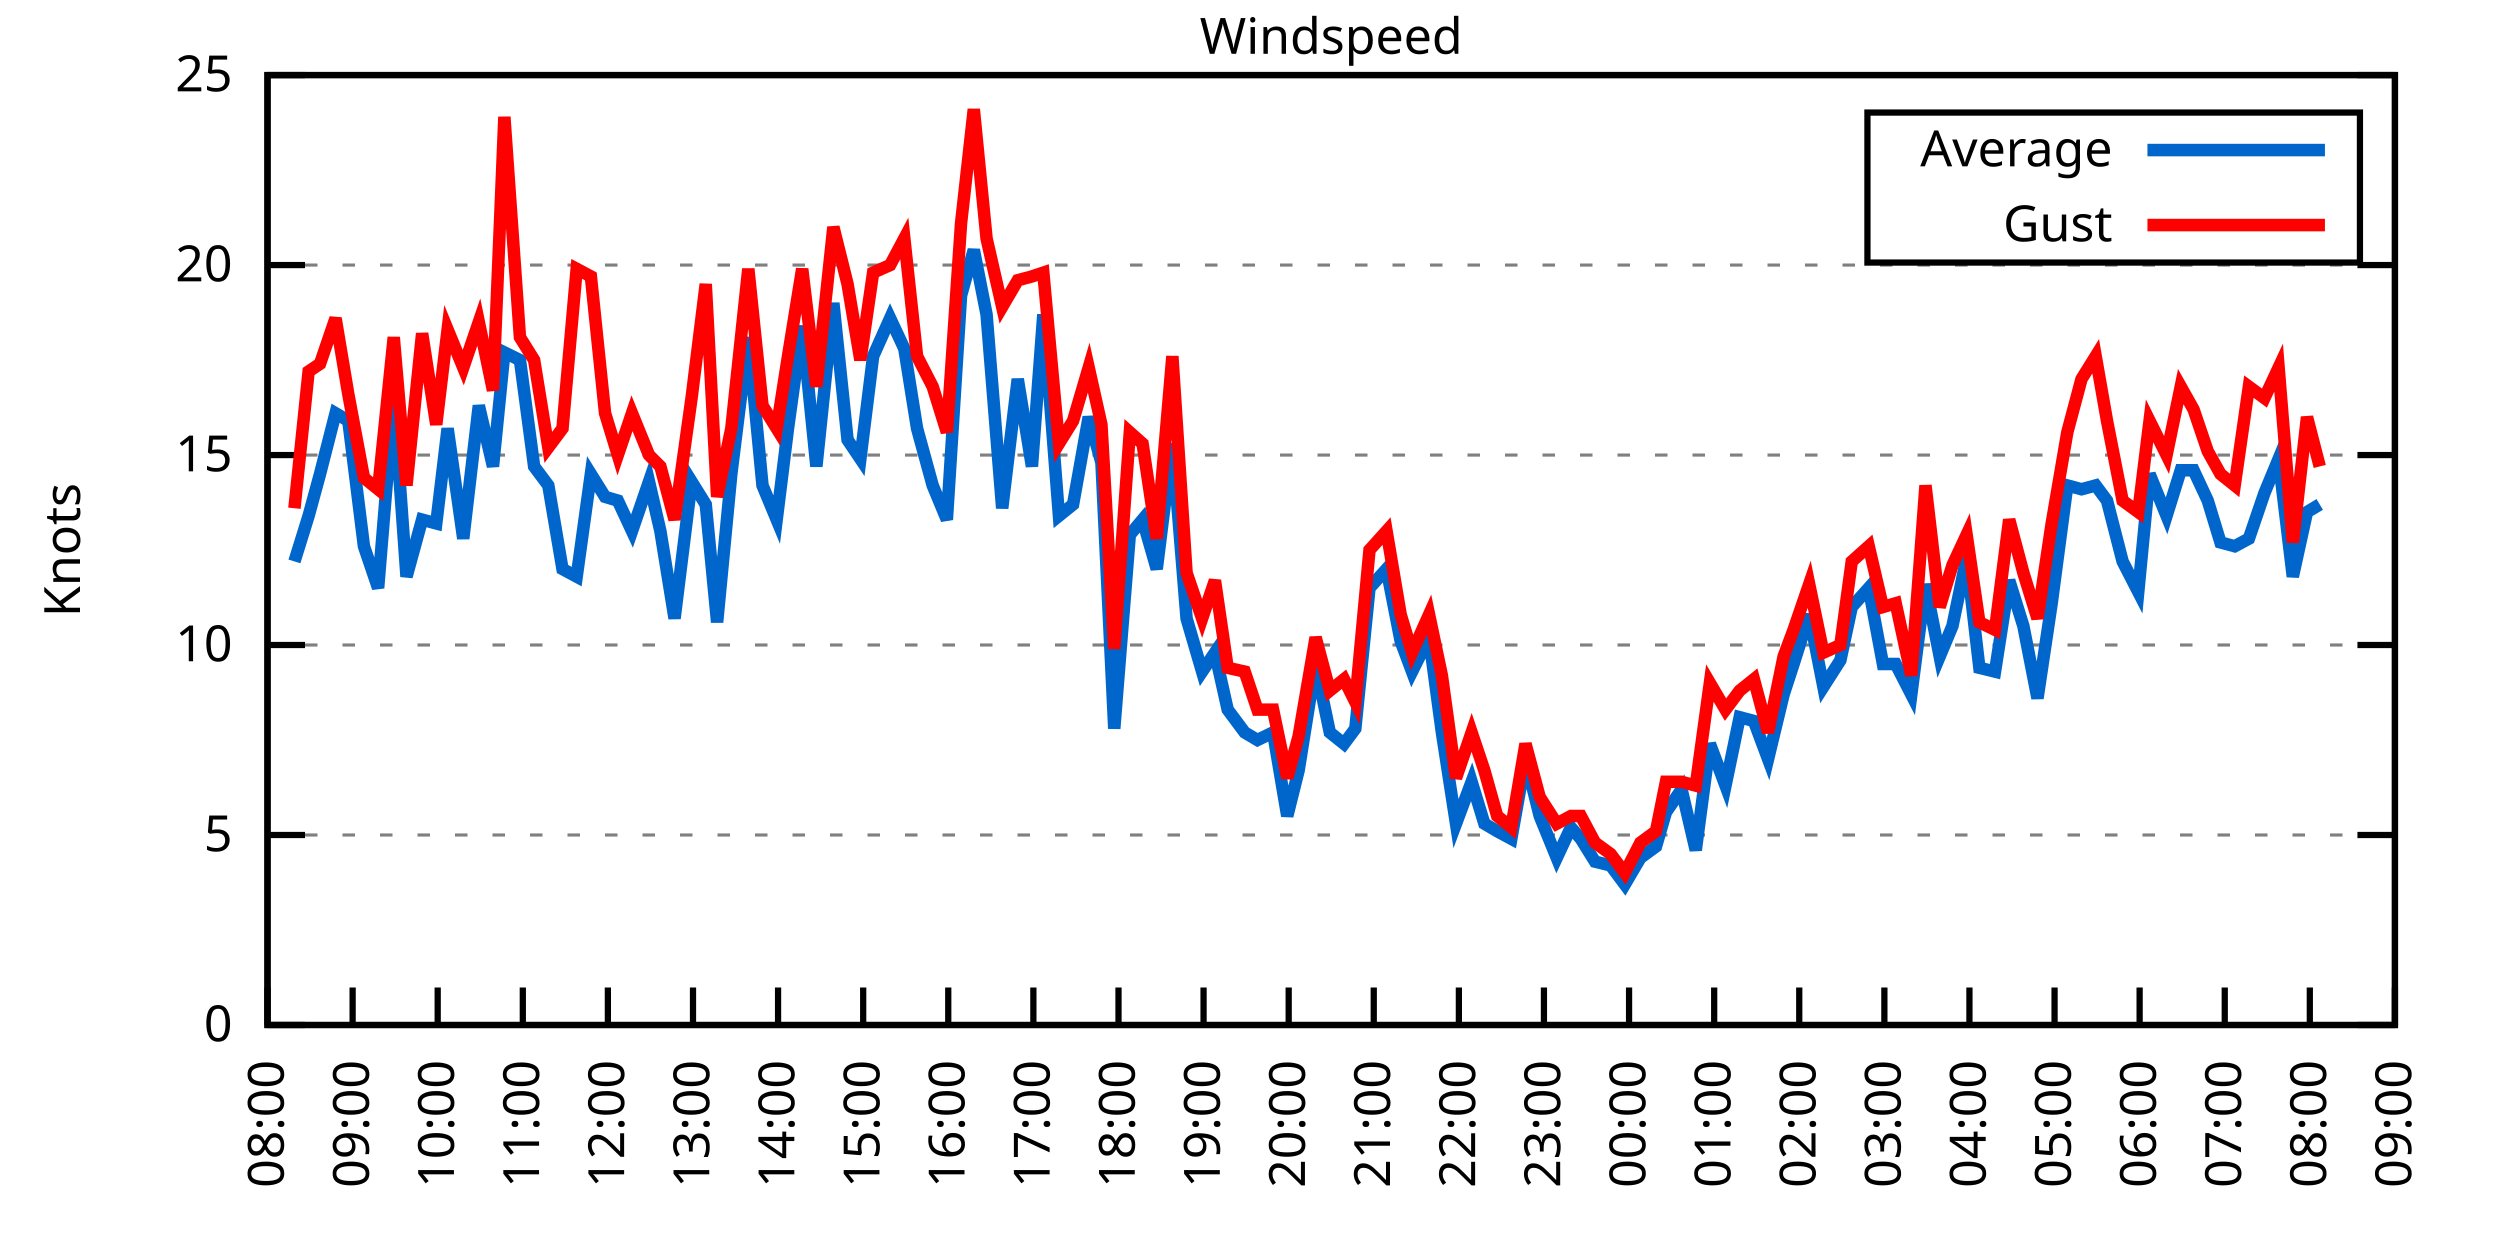
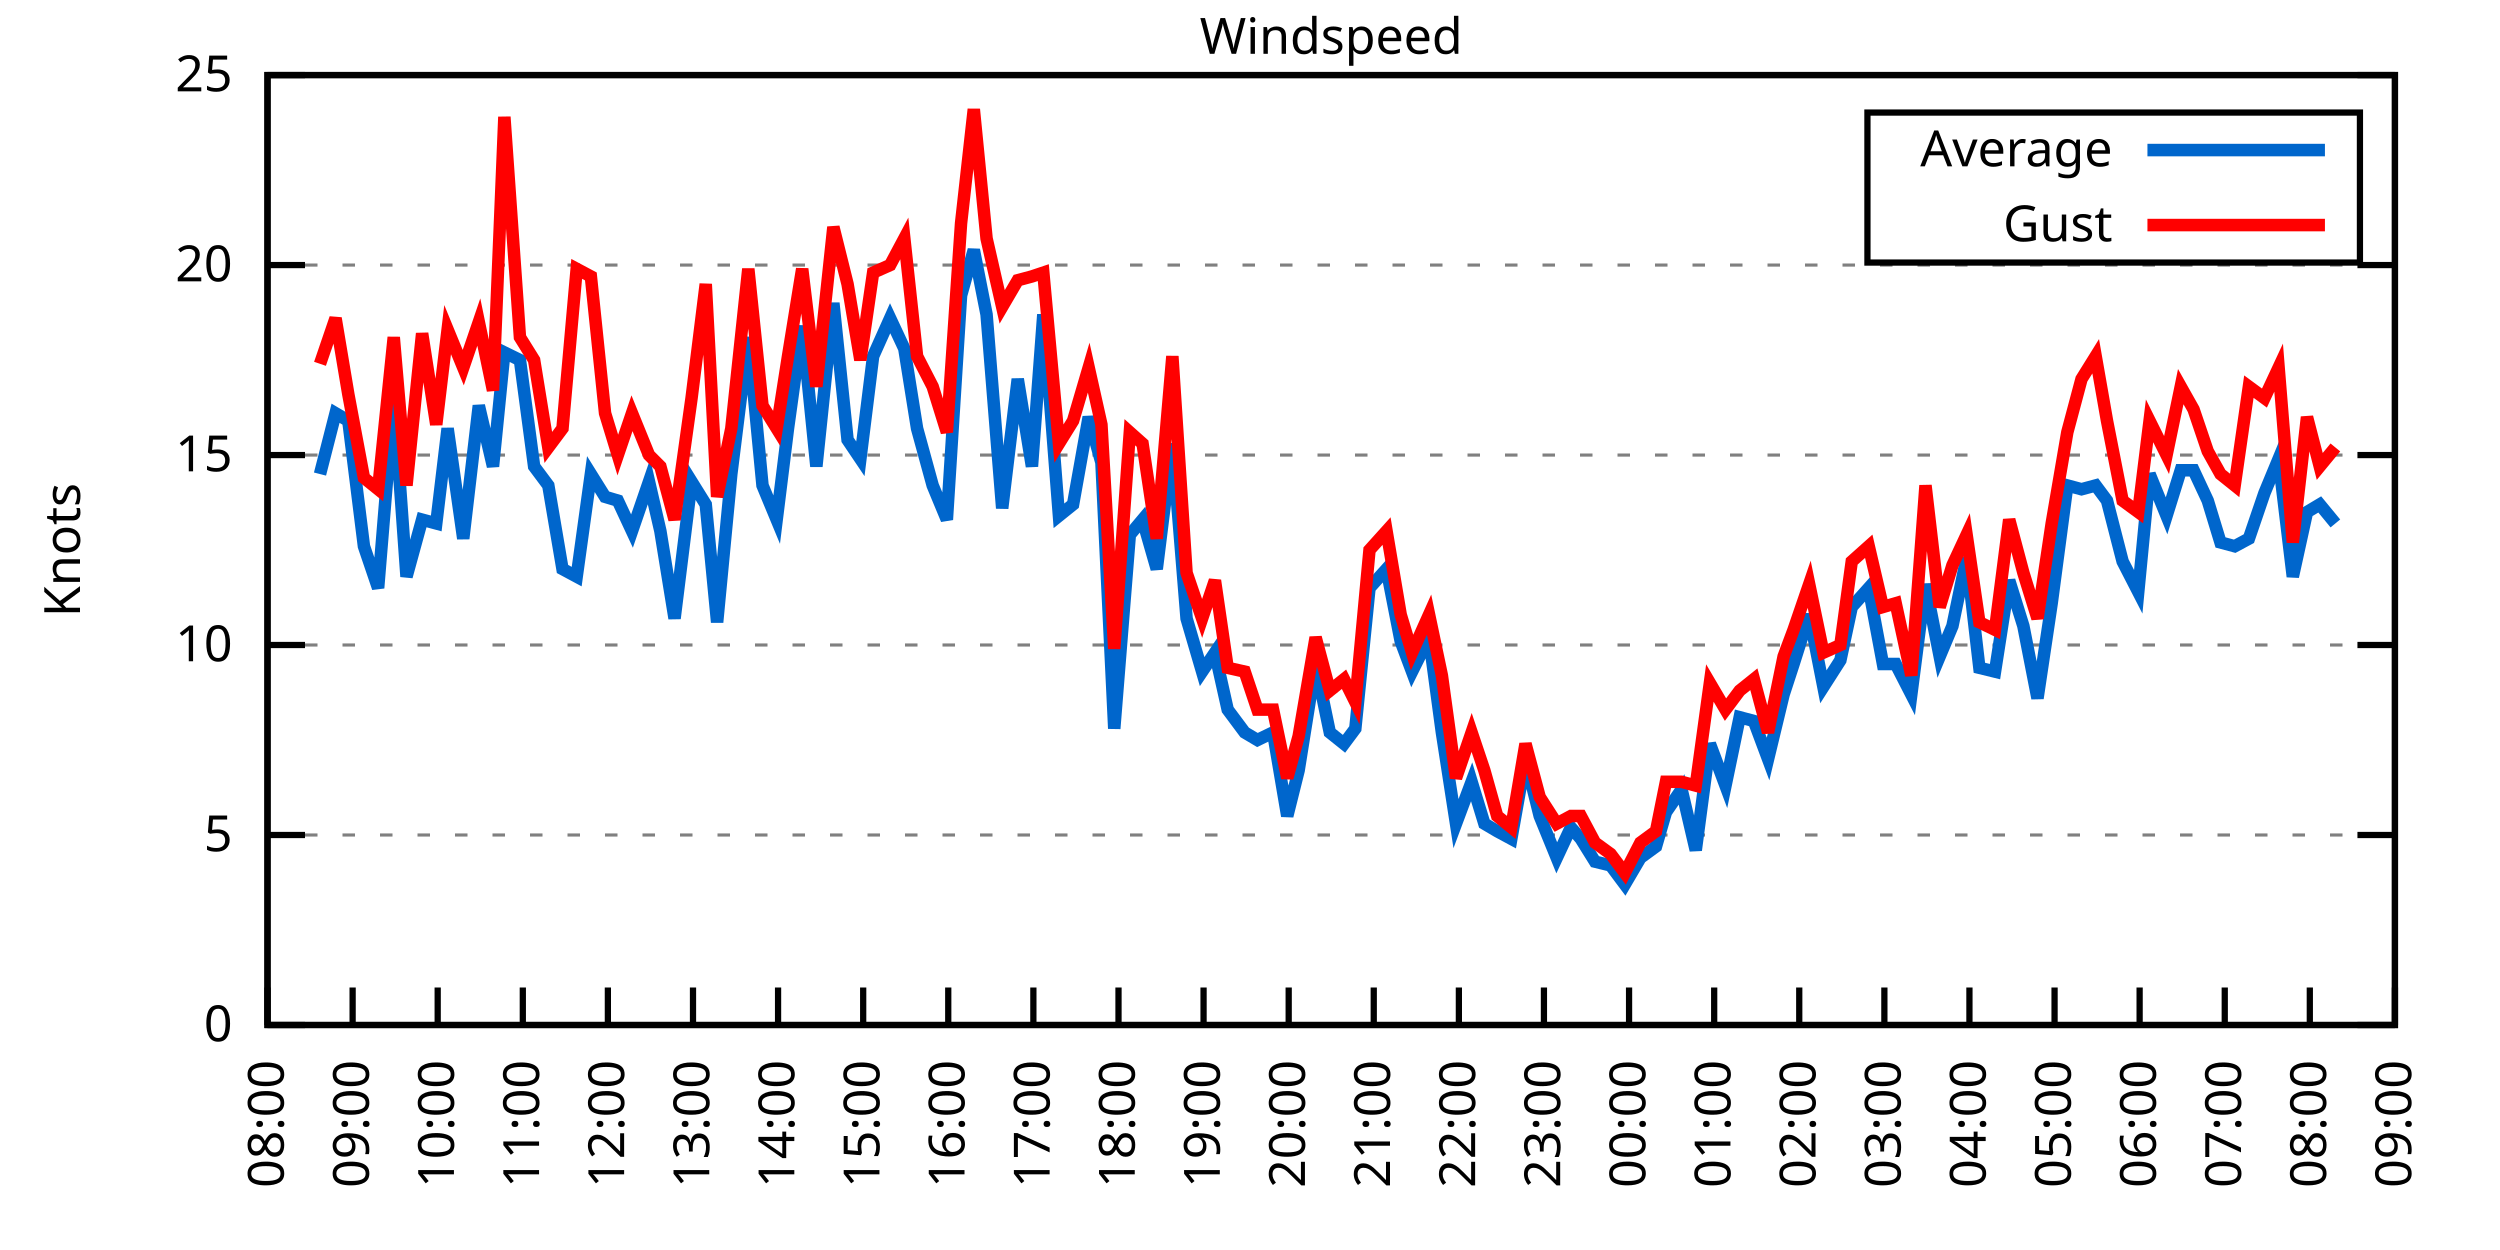
<svg xmlns="http://www.w3.org/2000/svg" xmlns:xlink="http://www.w3.org/1999/xlink" width="400" height="200" viewBox="0 0 400 200">
  <g id="gnuplot_canvas">
    <rect x="0" y="0" width="400" height="200" fill="none" />
    <defs>
      <circle id="gpDot" r="0.5" stroke-width="0.5" stroke="currentColor" />
      <path id="gpPt0" stroke-width="0.333" stroke="currentColor" d="M-1,0 h2 M0,-1 v2" />
      <path id="gpPt1" stroke-width="0.333" stroke="currentColor" d="M-1,-1 L1,1 M1,-1 L-1,1" />
      <path id="gpPt2" stroke-width="0.333" stroke="currentColor" d="M-1,0 L1,0 M0,-1 L0,1 M-1,-1 L1,1 M-1,1 L1,-1" />
      <rect id="gpPt3" stroke-width="0.333" stroke="currentColor" x="-1" y="-1" width="2" height="2" />
      <rect id="gpPt4" stroke-width="0.333" stroke="currentColor" fill="currentColor" x="-1" y="-1" width="2" height="2" />
      <circle id="gpPt5" stroke-width="0.333" stroke="currentColor" cx="0" cy="0" r="1" />
      <use xlink:href="#gpPt5" id="gpPt6" fill="currentColor" stroke="none" />
      <path id="gpPt7" stroke-width="0.333" stroke="currentColor" d="M0,-1.33 L-1.33,0.67 L1.33,0.67 z" />
      <use xlink:href="#gpPt7" id="gpPt8" fill="currentColor" stroke="none" />
      <use xlink:href="#gpPt7" id="gpPt9" stroke="currentColor" transform="rotate(180)" />
      <use xlink:href="#gpPt9" id="gpPt10" fill="currentColor" stroke="none" />
      <use xlink:href="#gpPt3" id="gpPt11" stroke="currentColor" transform="rotate(45)" />
      <use xlink:href="#gpPt11" id="gpPt12" fill="currentColor" stroke="none" />
      <path id="gpPt13" stroke-width="0.333" stroke="currentColor" d="M0,1.330 L1.265,0.411 L0.782,-1.067 L-0.782,-1.076 L-1.265,0.411 z" />
      <use xlink:href="#gpPt13" id="gpPt14" fill="currentColor" stroke="none" />
      <filter id="textbox" filterUnits="objectBoundingBox" x="0" y="0" height="1" width="1">
        <feFlood flood-color="white" flood-opacity="1" result="bgnd" />
        <feComposite in="SourceGraphic" in2="bgnd" operator="atop" />
      </filter>
      <filter id="greybox" filterUnits="objectBoundingBox" x="0" y="0" height="1" width="1">
        <feFlood flood-color="lightgrey" flood-opacity="1" result="grey" />
        <feComposite in="SourceGraphic" in2="grey" operator="atop" />
      </filter>
    </defs>
    <g fill="none" color="white" stroke="currentColor" stroke-width="1.00" stroke-linecap="butt" stroke-linejoin="miter">
</g>
    <g fill="none" color="black" stroke="currentColor" stroke-width="1.00" stroke-linecap="butt" stroke-linejoin="miter">
      <g stroke="none" shape-rendering="crispEdges">
        <polygon fill="rgb(255, 255, 255)" points="42.80,164.00 383.18,164.00 383.18,12.02 42.80,12.02 " />
      </g>
    </g>
    <g fill="none" color="black" stroke="currentColor" stroke-width="1.00" stroke-linecap="butt" stroke-linejoin="miter">
</g>
    <g fill="none" color="black" stroke="black" stroke-width="0.50" stroke-linecap="butt" stroke-linejoin="miter">
</g>
    <g fill="none" color="gray" stroke="currentColor" stroke-width="0.50" stroke-linecap="butt" stroke-linejoin="miter">
      <path stroke="gray" stroke-dasharray="2,4" class="gridline" d="M42.80,164.00 L383.19,164.00  " />
    </g>
    <g fill="none" color="gray" stroke="gray" stroke-width="1.00" stroke-linecap="butt" stroke-linejoin="miter">
</g>
    <g fill="none" color="black" stroke="currentColor" stroke-width="1.00" stroke-linecap="butt" stroke-linejoin="miter">
      <path stroke="black" d="M42.80,164.00 L48.80,164.00 M383.19,164.00 L377.19,164.00  " />
      <g transform="translate(37.20,166.60)" stroke="none" fill="black" font-family="Sans" font-size="8.00" text-anchor="end">
        <text>
          <tspan font-family="Sans"> 0</tspan>
        </text>
      </g>
    </g>
    <g fill="none" color="black" stroke="currentColor" stroke-width="1.00" stroke-linecap="butt" stroke-linejoin="miter">
</g>
    <g fill="none" color="black" stroke="black" stroke-width="0.50" stroke-linecap="butt" stroke-linejoin="miter">
</g>
    <g fill="none" color="gray" stroke="currentColor" stroke-width="0.50" stroke-linecap="butt" stroke-linejoin="miter">
      <path stroke="gray" stroke-dasharray="2,4" class="gridline" d="M42.80,133.60 L383.19,133.60  " />
    </g>
    <g fill="none" color="gray" stroke="gray" stroke-width="1.00" stroke-linecap="butt" stroke-linejoin="miter">
</g>
    <g fill="none" color="black" stroke="currentColor" stroke-width="1.00" stroke-linecap="butt" stroke-linejoin="miter">
      <path stroke="black" d="M42.80,133.60 L48.80,133.60 M383.19,133.60 L377.19,133.60  " />
      <g transform="translate(37.20,136.20)" stroke="none" fill="black" font-family="Sans" font-size="8.00" text-anchor="end">
        <text>
          <tspan font-family="Sans"> 5</tspan>
        </text>
      </g>
    </g>
    <g fill="none" color="black" stroke="currentColor" stroke-width="1.00" stroke-linecap="butt" stroke-linejoin="miter">
</g>
    <g fill="none" color="black" stroke="black" stroke-width="0.50" stroke-linecap="butt" stroke-linejoin="miter">
</g>
    <g fill="none" color="gray" stroke="currentColor" stroke-width="0.50" stroke-linecap="butt" stroke-linejoin="miter">
      <path stroke="gray" stroke-dasharray="2,4" class="gridline" d="M42.80,103.20 L383.19,103.20  " />
    </g>
    <g fill="none" color="gray" stroke="gray" stroke-width="1.00" stroke-linecap="butt" stroke-linejoin="miter">
</g>
    <g fill="none" color="black" stroke="currentColor" stroke-width="1.00" stroke-linecap="butt" stroke-linejoin="miter">
      <path stroke="black" d="M42.80,103.20 L48.80,103.20 M383.19,103.20 L377.19,103.20  " />
      <g transform="translate(37.20,105.80)" stroke="none" fill="black" font-family="Sans" font-size="8.00" text-anchor="end">
        <text>
          <tspan font-family="Sans"> 10</tspan>
        </text>
      </g>
    </g>
    <g fill="none" color="black" stroke="currentColor" stroke-width="1.00" stroke-linecap="butt" stroke-linejoin="miter">
</g>
    <g fill="none" color="black" stroke="black" stroke-width="0.50" stroke-linecap="butt" stroke-linejoin="miter">
</g>
    <g fill="none" color="gray" stroke="currentColor" stroke-width="0.50" stroke-linecap="butt" stroke-linejoin="miter">
      <path stroke="gray" stroke-dasharray="2,4" class="gridline" d="M42.80,72.81 L383.19,72.81  " />
    </g>
    <g fill="none" color="gray" stroke="gray" stroke-width="1.00" stroke-linecap="butt" stroke-linejoin="miter">
</g>
    <g fill="none" color="black" stroke="currentColor" stroke-width="1.00" stroke-linecap="butt" stroke-linejoin="miter">
      <path stroke="black" d="M42.80,72.81 L48.80,72.81 M383.19,72.81 L377.19,72.81  " />
      <g transform="translate(37.20,75.41)" stroke="none" fill="black" font-family="Sans" font-size="8.00" text-anchor="end">
        <text>
          <tspan font-family="Sans"> 15</tspan>
        </text>
      </g>
    </g>
    <g fill="none" color="black" stroke="currentColor" stroke-width="1.00" stroke-linecap="butt" stroke-linejoin="miter">
</g>
    <g fill="none" color="black" stroke="black" stroke-width="0.50" stroke-linecap="butt" stroke-linejoin="miter">
</g>
    <g fill="none" color="gray" stroke="currentColor" stroke-width="0.50" stroke-linecap="butt" stroke-linejoin="miter">
      <path stroke="gray" stroke-dasharray="2,4" class="gridline" d="M42.80,42.41 L383.19,42.41  " />
    </g>
    <g fill="none" color="gray" stroke="gray" stroke-width="1.00" stroke-linecap="butt" stroke-linejoin="miter">
</g>
    <g fill="none" color="black" stroke="currentColor" stroke-width="1.00" stroke-linecap="butt" stroke-linejoin="miter">
      <path stroke="black" d="M42.80,42.41 L48.80,42.41 M383.19,42.41 L377.19,42.41  " />
      <g transform="translate(37.20,45.01)" stroke="none" fill="black" font-family="Sans" font-size="8.00" text-anchor="end">
        <text>
          <tspan font-family="Sans"> 20</tspan>
        </text>
      </g>
    </g>
    <g fill="none" color="black" stroke="currentColor" stroke-width="1.00" stroke-linecap="butt" stroke-linejoin="miter">
</g>
    <g fill="none" color="black" stroke="black" stroke-width="0.50" stroke-linecap="butt" stroke-linejoin="miter">
</g>
    <g fill="none" color="gray" stroke="currentColor" stroke-width="0.50" stroke-linecap="butt" stroke-linejoin="miter">
      <path stroke="gray" stroke-dasharray="2,4" class="gridline" d="M42.80,12.01 L383.19,12.01  " />
    </g>
    <g fill="none" color="gray" stroke="gray" stroke-width="1.00" stroke-linecap="butt" stroke-linejoin="miter">
</g>
    <g fill="none" color="black" stroke="currentColor" stroke-width="1.00" stroke-linecap="butt" stroke-linejoin="miter">
      <path stroke="black" d="M42.80,12.01 L48.80,12.01 M383.19,12.01 L377.19,12.01  " />
      <g transform="translate(37.20,14.61)" stroke="none" fill="black" font-family="Sans" font-size="8.00" text-anchor="end">
        <text>
          <tspan font-family="Sans"> 25</tspan>
        </text>
      </g>
    </g>
    <g fill="none" color="black" stroke="currentColor" stroke-width="1.00" stroke-linecap="butt" stroke-linejoin="miter">
      <path stroke="black" d="M42.80,164.00 L42.80,158.00  " />
      <g transform="translate(45.40,169.60) rotate(270.00)" stroke="none" fill="black" font-family="Sans" font-size="8.00" text-anchor="end">
        <text>
          <tspan font-family="Sans">08:00</tspan>
        </text>
      </g>
    </g>
    <g fill="none" color="black" stroke="currentColor" stroke-width="1.00" stroke-linecap="butt" stroke-linejoin="miter">
      <path stroke="black" d="M56.42,164.00 L56.42,158.00  " />
      <g transform="translate(59.02,169.60) rotate(270.00)" stroke="none" fill="black" font-family="Sans" font-size="8.00" text-anchor="end">
        <text>
          <tspan font-family="Sans">09:00</tspan>
        </text>
      </g>
    </g>
    <g fill="none" color="black" stroke="currentColor" stroke-width="1.00" stroke-linecap="butt" stroke-linejoin="miter">
      <path stroke="black" d="M70.03,164.00 L70.03,158.00  " />
      <g transform="translate(72.63,169.60) rotate(270.00)" stroke="none" fill="black" font-family="Sans" font-size="8.00" text-anchor="end">
        <text>
          <tspan font-family="Sans">10:00</tspan>
        </text>
      </g>
    </g>
    <g fill="none" color="black" stroke="currentColor" stroke-width="1.00" stroke-linecap="butt" stroke-linejoin="miter">
      <path stroke="black" d="M83.65,164.00 L83.65,158.00  " />
      <g transform="translate(86.25,169.60) rotate(270.00)" stroke="none" fill="black" font-family="Sans" font-size="8.00" text-anchor="end">
        <text>
          <tspan font-family="Sans">11:00</tspan>
        </text>
      </g>
    </g>
    <g fill="none" color="black" stroke="currentColor" stroke-width="1.00" stroke-linecap="butt" stroke-linejoin="miter">
      <path stroke="black" d="M97.26,164.00 L97.26,158.00  " />
      <g transform="translate(99.86,169.60) rotate(270.00)" stroke="none" fill="black" font-family="Sans" font-size="8.00" text-anchor="end">
        <text>
          <tspan font-family="Sans">12:00</tspan>
        </text>
      </g>
    </g>
    <g fill="none" color="black" stroke="currentColor" stroke-width="1.00" stroke-linecap="butt" stroke-linejoin="miter">
      <path stroke="black" d="M110.88,164.00 L110.88,158.00  " />
      <g transform="translate(113.48,169.60) rotate(270.00)" stroke="none" fill="black" font-family="Sans" font-size="8.00" text-anchor="end">
        <text>
          <tspan font-family="Sans">13:00</tspan>
        </text>
      </g>
    </g>
    <g fill="none" color="black" stroke="currentColor" stroke-width="1.00" stroke-linecap="butt" stroke-linejoin="miter">
      <path stroke="black" d="M124.49,164.00 L124.49,158.00  " />
      <g transform="translate(127.09,169.60) rotate(270.00)" stroke="none" fill="black" font-family="Sans" font-size="8.00" text-anchor="end">
        <text>
          <tspan font-family="Sans">14:00</tspan>
        </text>
      </g>
    </g>
    <g fill="none" color="black" stroke="currentColor" stroke-width="1.00" stroke-linecap="butt" stroke-linejoin="miter">
      <path stroke="black" d="M138.11,164.00 L138.11,158.00  " />
      <g transform="translate(140.71,169.60) rotate(270.00)" stroke="none" fill="black" font-family="Sans" font-size="8.00" text-anchor="end">
        <text>
          <tspan font-family="Sans">15:00</tspan>
        </text>
      </g>
    </g>
    <g fill="none" color="black" stroke="currentColor" stroke-width="1.00" stroke-linecap="butt" stroke-linejoin="miter">
      <path stroke="black" d="M151.72,164.00 L151.72,158.00  " />
      <g transform="translate(154.32,169.60) rotate(270.00)" stroke="none" fill="black" font-family="Sans" font-size="8.00" text-anchor="end">
        <text>
          <tspan font-family="Sans">16:00</tspan>
        </text>
      </g>
    </g>
    <g fill="none" color="black" stroke="currentColor" stroke-width="1.00" stroke-linecap="butt" stroke-linejoin="miter">
      <path stroke="black" d="M165.34,164.00 L165.34,158.00  " />
      <g transform="translate(167.94,169.60) rotate(270.00)" stroke="none" fill="black" font-family="Sans" font-size="8.00" text-anchor="end">
        <text>
          <tspan font-family="Sans">17:00</tspan>
        </text>
      </g>
    </g>
    <g fill="none" color="black" stroke="currentColor" stroke-width="1.00" stroke-linecap="butt" stroke-linejoin="miter">
      <path stroke="black" d="M178.96,164.00 L178.96,158.00  " />
      <g transform="translate(181.56,169.60) rotate(270.00)" stroke="none" fill="black" font-family="Sans" font-size="8.00" text-anchor="end">
        <text>
          <tspan font-family="Sans">18:00</tspan>
        </text>
      </g>
    </g>
    <g fill="none" color="black" stroke="currentColor" stroke-width="1.00" stroke-linecap="butt" stroke-linejoin="miter">
      <path stroke="black" d="M192.57,164.00 L192.57,158.00  " />
      <g transform="translate(195.17,169.60) rotate(270.00)" stroke="none" fill="black" font-family="Sans" font-size="8.00" text-anchor="end">
        <text>
          <tspan font-family="Sans">19:00</tspan>
        </text>
      </g>
    </g>
    <g fill="none" color="black" stroke="currentColor" stroke-width="1.00" stroke-linecap="butt" stroke-linejoin="miter">
      <path stroke="black" d="M206.19,164.00 L206.19,158.00  " />
      <g transform="translate(208.79,169.60) rotate(270.00)" stroke="none" fill="black" font-family="Sans" font-size="8.00" text-anchor="end">
        <text>
          <tspan font-family="Sans">20:00</tspan>
        </text>
      </g>
    </g>
    <g fill="none" color="black" stroke="currentColor" stroke-width="1.00" stroke-linecap="butt" stroke-linejoin="miter">
      <path stroke="black" d="M219.80,164.00 L219.80,158.00  " />
      <g transform="translate(222.40,169.60) rotate(270.00)" stroke="none" fill="black" font-family="Sans" font-size="8.00" text-anchor="end">
        <text>
          <tspan font-family="Sans">21:00</tspan>
        </text>
      </g>
    </g>
    <g fill="none" color="black" stroke="currentColor" stroke-width="1.00" stroke-linecap="butt" stroke-linejoin="miter">
      <path stroke="black" d="M233.42,164.00 L233.42,158.00  " />
      <g transform="translate(236.02,169.60) rotate(270.00)" stroke="none" fill="black" font-family="Sans" font-size="8.00" text-anchor="end">
        <text>
          <tspan font-family="Sans">22:00</tspan>
        </text>
      </g>
    </g>
    <g fill="none" color="black" stroke="currentColor" stroke-width="1.00" stroke-linecap="butt" stroke-linejoin="miter">
      <path stroke="black" d="M247.03,164.00 L247.03,158.00  " />
      <g transform="translate(249.63,169.60) rotate(270.00)" stroke="none" fill="black" font-family="Sans" font-size="8.00" text-anchor="end">
        <text>
          <tspan font-family="Sans">23:00</tspan>
        </text>
      </g>
    </g>
    <g fill="none" color="black" stroke="currentColor" stroke-width="1.00" stroke-linecap="butt" stroke-linejoin="miter">
      <path stroke="black" d="M260.65,164.00 L260.65,158.00  " />
      <g transform="translate(263.25,169.60) rotate(270.00)" stroke="none" fill="black" font-family="Sans" font-size="8.00" text-anchor="end">
        <text>
          <tspan font-family="Sans">00:00</tspan>
        </text>
      </g>
    </g>
    <g fill="none" color="black" stroke="currentColor" stroke-width="1.00" stroke-linecap="butt" stroke-linejoin="miter">
      <path stroke="black" d="M274.27,164.00 L274.27,158.00  " />
      <g transform="translate(276.87,169.60) rotate(270.00)" stroke="none" fill="black" font-family="Sans" font-size="8.00" text-anchor="end">
        <text>
          <tspan font-family="Sans">01:00</tspan>
        </text>
      </g>
    </g>
    <g fill="none" color="black" stroke="currentColor" stroke-width="1.00" stroke-linecap="butt" stroke-linejoin="miter">
      <path stroke="black" d="M287.88,164.00 L287.88,158.00  " />
      <g transform="translate(290.48,169.60) rotate(270.00)" stroke="none" fill="black" font-family="Sans" font-size="8.00" text-anchor="end">
        <text>
          <tspan font-family="Sans">02:00</tspan>
        </text>
      </g>
    </g>
    <g fill="none" color="black" stroke="currentColor" stroke-width="1.00" stroke-linecap="butt" stroke-linejoin="miter">
      <path stroke="black" d="M301.50,164.00 L301.50,158.00  " />
      <g transform="translate(304.10,169.60) rotate(270.00)" stroke="none" fill="black" font-family="Sans" font-size="8.00" text-anchor="end">
        <text>
          <tspan font-family="Sans">03:00</tspan>
        </text>
      </g>
    </g>
    <g fill="none" color="black" stroke="currentColor" stroke-width="1.00" stroke-linecap="butt" stroke-linejoin="miter">
      <path stroke="black" d="M315.11,164.00 L315.11,158.00  " />
      <g transform="translate(317.71,169.60) rotate(270.00)" stroke="none" fill="black" font-family="Sans" font-size="8.00" text-anchor="end">
        <text>
          <tspan font-family="Sans">04:00</tspan>
        </text>
      </g>
    </g>
    <g fill="none" color="black" stroke="currentColor" stroke-width="1.00" stroke-linecap="butt" stroke-linejoin="miter">
      <path stroke="black" d="M328.73,164.00 L328.73,158.00  " />
      <g transform="translate(331.33,169.60) rotate(270.00)" stroke="none" fill="black" font-family="Sans" font-size="8.00" text-anchor="end">
        <text>
          <tspan font-family="Sans">05:00</tspan>
        </text>
      </g>
    </g>
    <g fill="none" color="black" stroke="currentColor" stroke-width="1.00" stroke-linecap="butt" stroke-linejoin="miter">
      <path stroke="black" d="M342.34,164.00 L342.34,158.00  " />
      <g transform="translate(344.94,169.60) rotate(270.00)" stroke="none" fill="black" font-family="Sans" font-size="8.00" text-anchor="end">
        <text>
          <tspan font-family="Sans">06:00</tspan>
        </text>
      </g>
    </g>
    <g fill="none" color="black" stroke="currentColor" stroke-width="1.00" stroke-linecap="butt" stroke-linejoin="miter">
      <path stroke="black" d="M355.96,164.00 L355.96,158.00  " />
      <g transform="translate(358.56,169.60) rotate(270.00)" stroke="none" fill="black" font-family="Sans" font-size="8.00" text-anchor="end">
        <text>
          <tspan font-family="Sans">07:00</tspan>
        </text>
      </g>
    </g>
    <g fill="none" color="black" stroke="currentColor" stroke-width="1.00" stroke-linecap="butt" stroke-linejoin="miter">
      <path stroke="black" d="M369.57,164.00 L369.57,158.00  " />
      <g transform="translate(372.17,169.60) rotate(270.00)" stroke="none" fill="black" font-family="Sans" font-size="8.00" text-anchor="end">
        <text>
          <tspan font-family="Sans">08:00</tspan>
        </text>
      </g>
    </g>
    <g fill="none" color="black" stroke="currentColor" stroke-width="1.00" stroke-linecap="butt" stroke-linejoin="miter">
      <path stroke="black" d="M383.19,164.00 L383.19,158.00  " />
      <g transform="translate(385.79,169.60) rotate(270.00)" stroke="none" fill="black" font-family="Sans" font-size="8.00" text-anchor="end">
        <text>
          <tspan font-family="Sans">09:00</tspan>
        </text>
      </g>
    </g>
    <g fill="none" color="black" stroke="currentColor" stroke-width="1.00" stroke-linecap="butt" stroke-linejoin="miter">
</g>
    <g fill="none" color="black" stroke="currentColor" stroke-width="1.00" stroke-linecap="butt" stroke-linejoin="miter">
      <path stroke="black" d="M42.80,12.01 L42.80,164.00 L383.19,164.00 L383.19,12.01 L42.80,12.01 Z  " />
    </g>
    <g fill="none" color="black" stroke="currentColor" stroke-width="1.00" stroke-linecap="butt" stroke-linejoin="miter">
</g>
    <g fill="none" color="black" stroke="currentColor" stroke-width="1.00" stroke-linecap="butt" stroke-linejoin="miter">
      <path stroke="black" d="M298.79,42.01 L298.79,18.01 L377.59,18.01 L377.59,42.01 L298.79,42.01 Z  " />
    </g>
    <g id="Windspeed_plot_1">
      <g fill="none" color="white" stroke="black" stroke-width="2.00" stroke-linecap="butt" stroke-linejoin="miter">
</g>
      <g fill="none" color="black" stroke="currentColor" stroke-width="2.00" stroke-linecap="butt" stroke-linejoin="miter">
        <g transform="translate(337.99,26.61)" stroke="none" fill="black" font-family="Sans" font-size="8.00" text-anchor="end">
          <text>
            <tspan font-family="Sans">Average</tspan>
          </text>
        </g>
      </g>
      <g fill="none" color="black" stroke="currentColor" stroke-width="2.00" stroke-linecap="butt" stroke-linejoin="miter">
-         <path stroke="rgb(  0, 102, 204)" d="M343.59,24.01 L371.99,24.01 M47.11,89.83 L49.38,82.53 L51.20,75.85 L53.69,66.12 L55.73,67.33 L58.23,87.40   L60.50,94.08 L63.00,63.69 L65.04,92.26 L67.54,83.14 L69.80,83.75 L71.62,68.55 L74.12,86.18 L76.61,64.90   L78.88,74.63 L80.70,56.39 L83.19,57.61 L85.46,74.63 L87.73,77.67 L90.00,91.04 L92.27,92.26 L94.54,75.85   L96.81,79.49 L98.85,80.10 L101.12,84.97 L103.84,77.06 L105.66,84.97 L107.93,98.95 L110.65,77.06 L112.92,80.71   L114.74,99.56 L117.01,75.85 L119.73,53.96 L122.00,77.67 L124.27,83.14 L126.08,68.55 L128.35,52.14 L130.62,74.63   L133.34,48.49 L135.61,70.37 L137.66,73.41 L139.70,57.00 L142.42,50.92 L144.69,55.78 L146.73,68.55 L149.23,77.67   L151.50,83.14 L153.77,47.27 L155.81,39.98 L157.85,50.31 L160.35,81.32 L162.84,60.65 L165.11,74.63 L166.93,50.31   L169.43,82.53 L171.69,80.71 L174.19,66.73 L176.23,74.02 L178.28,116.58 L180.77,85.57 L182.81,83.14 L185.08,91.04   L187.58,70.98 L189.85,98.95 L192.34,107.46 L194.39,104.42 L196.43,113.54 L199.15,117.19 L201.19,118.40 L203.69,117.19   L205.96,130.56 L207.78,123.27 L210.50,106.24 L212.77,117.19 L215.04,119.01 L216.85,116.58 L219.12,94.08 L221.85,91.04   L224.11,102.60 L225.93,107.46 L228.65,101.99 L230.70,117.19 L232.96,131.78 L235.46,125.09 L237.50,131.78 L239.55,132.99   L241.81,134.21 L244.08,121.44 L246.35,130.56 L249.08,137.25 L251.35,132.39 L252.93,134.21 L255.20,137.86 L257.70,138.47   L259.97,141.51 L262.47,137.25 L264.96,135.43 L266.55,129.95 L269.05,126.31 L271.32,136.03 L273.58,119.01 L276.08,125.70   L278.35,114.76 L280.62,115.36 L282.89,121.44 L285.38,111.11 L286.97,106.24 L289.47,98.34 L291.74,109.89 L294.46,105.64   L296.28,97.12 L299.00,94.08 L301.27,106.24 L303.31,106.24 L305.81,111.11 L308.08,93.48 L310.35,105.03 L312.39,100.16   L314.66,89.22 L316.70,106.85 L319.20,107.46 L321.47,92.87 L323.74,100.16 L326.00,111.72 L328.27,96.52 L330.77,77.67   L333.04,78.28 L335.31,77.67 L337.12,80.10 L339.62,89.83 L342.12,94.69 L343.93,75.85 L346.65,82.53 L348.92,75.24   L350.97,75.24 L353.24,80.10 L355.28,86.79 L357.55,87.40 L359.82,86.18 L362.31,78.89 L364.58,73.41 L366.85,92.26   L369.12,81.93 L371.16,80.71  " />
+         <path stroke="rgb(  0, 102, 204)" d="M343.59,24.01 L371.99,24.01 M51.20,75.85 L53.69,66.12 L55.73,67.33 L58.23,87.40 L60.50,94.08 L63.00,63.69   L65.04,92.26 L67.54,83.14 L69.80,83.75 L71.62,68.55 L74.12,86.18 L76.61,64.90 L78.88,74.63 L80.70,56.39   L83.19,57.61 L85.46,74.63 L87.73,77.67 L90.00,91.04 L92.27,92.26 L94.54,75.85 L96.81,79.49 L98.85,80.10   L101.12,84.97 L103.84,77.06 L105.66,84.97 L107.93,98.95 L110.65,77.06 L112.92,80.71 L114.74,99.56 L117.01,75.85   L119.73,53.96 L122.00,77.67 L124.27,83.14 L126.08,68.55 L128.35,52.14 L130.62,74.63 L133.34,48.49 L135.61,70.37   L137.66,73.41 L139.70,57.00 L142.42,50.92 L144.69,55.78 L146.73,68.55 L149.23,77.67 L151.50,83.14 L153.77,47.27   L155.81,39.98 L157.85,50.31 L160.35,81.32 L162.84,60.65 L165.11,74.63 L166.93,50.31 L169.43,82.53 L171.69,80.71   L174.19,66.73 L176.23,74.02 L178.28,116.58 L180.77,85.57 L182.81,83.14 L185.08,91.04 L187.58,70.98 L189.85,98.95   L192.34,107.46 L194.39,104.42 L196.43,113.54 L199.15,117.19 L201.19,118.40 L203.69,117.19 L205.96,130.56 L207.78,123.27   L210.50,106.24 L212.77,117.19 L215.04,119.01 L216.85,116.58 L219.12,94.08 L221.85,91.04 L224.11,102.60 L225.93,107.46   L228.65,101.99 L230.70,117.19 L232.96,131.78 L235.46,125.09 L237.50,131.78 L239.55,132.99 L241.81,134.21 L244.08,121.44   L246.35,130.56 L249.08,137.25 L251.35,132.39 L252.93,134.21 L255.20,137.86 L257.70,138.47 L259.97,141.51 L262.47,137.25   L264.96,135.43 L266.55,129.95 L269.05,126.31 L271.32,136.03 L273.58,119.01 L276.08,125.70 L278.35,114.76 L280.62,115.36   L282.89,121.44 L285.38,111.11 L286.97,106.24 L289.47,98.34 L291.74,109.89 L294.46,105.64 L296.28,97.12 L299.00,94.08   L301.27,106.24 L303.31,106.24 L305.81,111.11 L308.08,93.48 L310.35,105.03 L312.39,100.16 L314.66,89.22 L316.70,106.85   L319.20,107.46 L321.47,92.87 L323.74,100.16 L326.00,111.72 L328.27,96.52 L330.77,77.67 L333.04,78.28 L335.31,77.67   L337.12,80.10 L339.62,89.83 L342.12,94.69 L343.93,75.85 L346.65,82.53 L348.92,75.24 L350.97,75.24 L353.24,80.10   L355.28,86.79 L357.55,87.40 L359.82,86.18 L362.31,78.89 L364.58,73.41 L366.85,92.26 L369.12,81.93 L371.16,80.71   L373.66,83.75  " />
      </g>
    </g>
    <g id="Windspeed_plot_2">
      <g fill="none" color="black" stroke="currentColor" stroke-width="2.00" stroke-linecap="butt" stroke-linejoin="miter">
        <g transform="translate(337.99,38.61)" stroke="none" fill="black" font-family="Sans" font-size="8.00" text-anchor="end">
          <text>
            <tspan font-family="Sans">Gust</tspan>
          </text>
        </g>
      </g>
      <g fill="none" color="black" stroke="currentColor" stroke-width="2.00" stroke-linecap="butt" stroke-linejoin="miter">
-         <path stroke="rgb(255,   0,   0)" d="M343.59,36.01 L371.99,36.01 M47.11,81.32 L49.38,59.43 L51.20,58.21 L53.69,50.92 L55.73,63.08 L58.23,76.45   L60.50,78.28 L63.00,53.96 L65.04,77.67 L67.54,53.35 L69.80,67.94 L71.62,52.74 L74.12,58.82 L76.61,51.53   L78.88,62.47 L80.70,18.70 L83.19,53.96 L85.46,57.61 L87.73,71.59 L90.00,68.55 L92.27,43.02 L94.54,44.23   L96.81,66.12 L98.85,72.81 L101.12,66.12 L103.84,72.81 L105.66,74.63 L107.93,83.14 L110.65,63.69 L112.92,45.45   L114.74,79.49 L117.01,68.55 L119.73,43.02 L122.00,64.90 L124.27,68.55 L126.08,57.00 L128.35,43.02 L130.62,61.86   L133.34,36.33 L135.61,45.45 L137.66,57.61 L139.70,43.62 L142.42,42.41 L144.69,38.15 L146.73,57.00 L149.23,61.86   L151.50,69.16 L153.77,35.72 L155.81,17.48 L157.85,38.15 L160.35,49.10 L162.84,44.84 L165.11,44.23 L166.93,43.62   L169.43,70.98 L171.69,67.33 L174.19,58.82 L176.23,67.94 L178.28,103.81 L180.77,69.16 L182.81,70.98 L185.08,86.18   L187.58,57.00 L189.85,91.65 L192.34,98.95 L194.39,92.87 L196.43,106.85 L199.15,107.46 L201.19,113.54 L203.69,113.54   L205.96,124.48 L207.78,117.80 L210.50,101.99 L212.77,110.50 L215.04,108.68 L216.85,112.32 L219.12,88.00 L221.85,84.97   L224.11,98.34 L225.93,104.42 L228.65,98.34 L230.70,108.07 L232.96,124.48 L235.46,117.19 L237.50,123.27 L239.55,130.56   L241.81,132.39 L244.08,119.01 L246.35,127.52 L249.08,131.78 L251.35,130.56 L252.93,130.56 L255.20,134.82 L257.70,136.64   L259.97,139.68 L262.47,134.82 L264.96,132.99 L266.55,125.09 L269.05,125.09 L271.32,125.70 L273.58,109.28 L276.08,113.54   L278.35,110.50 L280.62,108.68 L282.89,117.19 L285.38,105.03 L286.97,100.77 L289.47,93.48 L291.74,104.42 L294.46,103.20   L296.28,89.83 L299.00,87.40 L301.27,97.12 L303.31,96.52 L305.81,108.07 L308.08,77.67 L310.35,97.12 L312.39,90.44   L314.66,85.57 L316.70,99.56 L319.20,100.77 L321.47,83.14 L323.74,91.65 L326.00,98.95 L328.27,83.75 L330.77,69.16   L333.04,60.65 L335.31,57.00 L337.12,67.33 L339.62,80.10 L342.12,81.93 L343.93,67.33 L346.65,72.81 L348.92,61.86   L350.97,65.51 L353.24,72.20 L355.28,75.85 L357.55,77.67 L359.82,61.86 L362.31,63.69 L364.58,58.82 L366.85,86.79   L369.12,66.73 L371.16,74.63  " />
+         <path stroke="rgb(255,   0,   0)" d="M343.59,36.01 L371.99,36.01 M51.20,58.21 L53.69,50.92 L55.73,63.08 L58.23,76.45 L60.50,78.28 L63.00,53.96   L65.04,77.67 L67.54,53.35 L69.80,67.94 L71.62,52.74 L74.12,58.82 L76.61,51.53 L78.88,62.47 L80.70,18.70   L83.19,53.96 L85.46,57.61 L87.73,71.59 L90.00,68.55 L92.27,43.02 L94.54,44.23 L96.81,66.12 L98.85,72.81   L101.12,66.12 L103.84,72.81 L105.66,74.63 L107.93,83.14 L110.65,63.69 L112.92,45.45 L114.74,79.49 L117.01,68.55   L119.73,43.02 L122.00,64.90 L124.27,68.55 L126.08,57.00 L128.35,43.02 L130.62,61.86 L133.34,36.33 L135.61,45.45   L137.66,57.61 L139.70,43.62 L142.42,42.41 L144.69,38.15 L146.73,57.00 L149.23,61.86 L151.50,69.16 L153.77,35.72   L155.81,17.48 L157.85,38.15 L160.35,49.10 L162.84,44.84 L165.11,44.23 L166.93,43.62 L169.43,70.98 L171.69,67.33   L174.19,58.82 L176.23,67.94 L178.28,103.81 L180.77,69.16 L182.81,70.98 L185.08,86.18 L187.58,57.00 L189.85,91.65   L192.34,98.95 L194.39,92.87 L196.43,106.85 L199.15,107.46 L201.19,113.54 L203.69,113.54 L205.96,124.48 L207.78,117.80   L210.50,101.99 L212.77,110.50 L215.04,108.68 L216.85,112.32 L219.12,88.00 L221.85,84.97 L224.11,98.34 L225.93,104.42   L228.65,98.34 L230.70,108.07 L232.96,124.48 L235.46,117.19 L237.50,123.27 L239.55,130.56 L241.81,132.39 L244.08,119.01   L246.35,127.52 L249.08,131.78 L251.35,130.56 L252.93,130.56 L255.20,134.82 L257.70,136.64 L259.97,139.68 L262.47,134.82   L264.96,132.99 L266.55,125.09 L269.05,125.09 L271.32,125.70 L273.58,109.28 L276.08,113.54 L278.35,110.50 L280.62,108.68   L282.89,117.19 L285.38,105.03 L286.97,100.77 L289.47,93.48 L291.74,104.42 L294.46,103.20 L296.28,89.83 L299.00,87.40   L301.27,97.12 L303.31,96.52 L305.81,108.07 L308.08,77.67 L310.35,97.12 L312.39,90.44 L314.66,85.57 L316.70,99.56   L319.20,100.77 L321.47,83.14 L323.74,91.65 L326.00,98.95 L328.27,83.75 L330.77,69.16 L333.04,60.65 L335.31,57.00   L337.12,67.33 L339.62,80.10 L342.12,81.93 L343.93,67.33 L346.65,72.81 L348.92,61.86 L350.97,65.51 L353.24,72.20   L355.28,75.85 L357.55,77.67 L359.82,61.86 L362.31,63.69 L364.58,58.82 L366.85,86.79 L369.12,66.73 L371.16,74.63   L373.66,71.59  " />
      </g>
    </g>
    <g fill="none" color="black" stroke="currentColor" stroke-width="2.00" stroke-linecap="butt" stroke-linejoin="miter">
</g>
    <g fill="none" color="black" stroke="black" stroke-width="1.00" stroke-linecap="butt" stroke-linejoin="miter">
</g>
    <g fill="none" color="black" stroke="currentColor" stroke-width="1.00" stroke-linecap="butt" stroke-linejoin="miter">
      <path stroke="black" d="M42.80,12.01 L42.80,164.00 L383.19,164.00 L383.19,12.01 L42.80,12.01 Z  " />
      <g transform="translate(12.80,88.01) rotate(270.00)" stroke="none" fill="black" font-family="Sans" font-size="8.00" text-anchor="middle">
        <text>
          <tspan font-family="Sans">Knots</tspan>
        </text>
      </g>
    </g>
    <g fill="none" color="black" stroke="currentColor" stroke-width="1.00" stroke-linecap="butt" stroke-linejoin="miter">
</g>
    <g fill="none" color="black" stroke="currentColor" stroke-width="1.00" stroke-linecap="butt" stroke-linejoin="miter">
      <g transform="translate(212.99,8.61)" stroke="none" fill="black" font-family="Sans" font-size="8.00" text-anchor="middle">
        <text>
          <tspan font-family="Sans">Windspeed</tspan>
        </text>
      </g>
    </g>
    <g fill="none" color="black" stroke="currentColor" stroke-width="1.00" stroke-linecap="butt" stroke-linejoin="miter">
</g>
  </g>
</svg>
